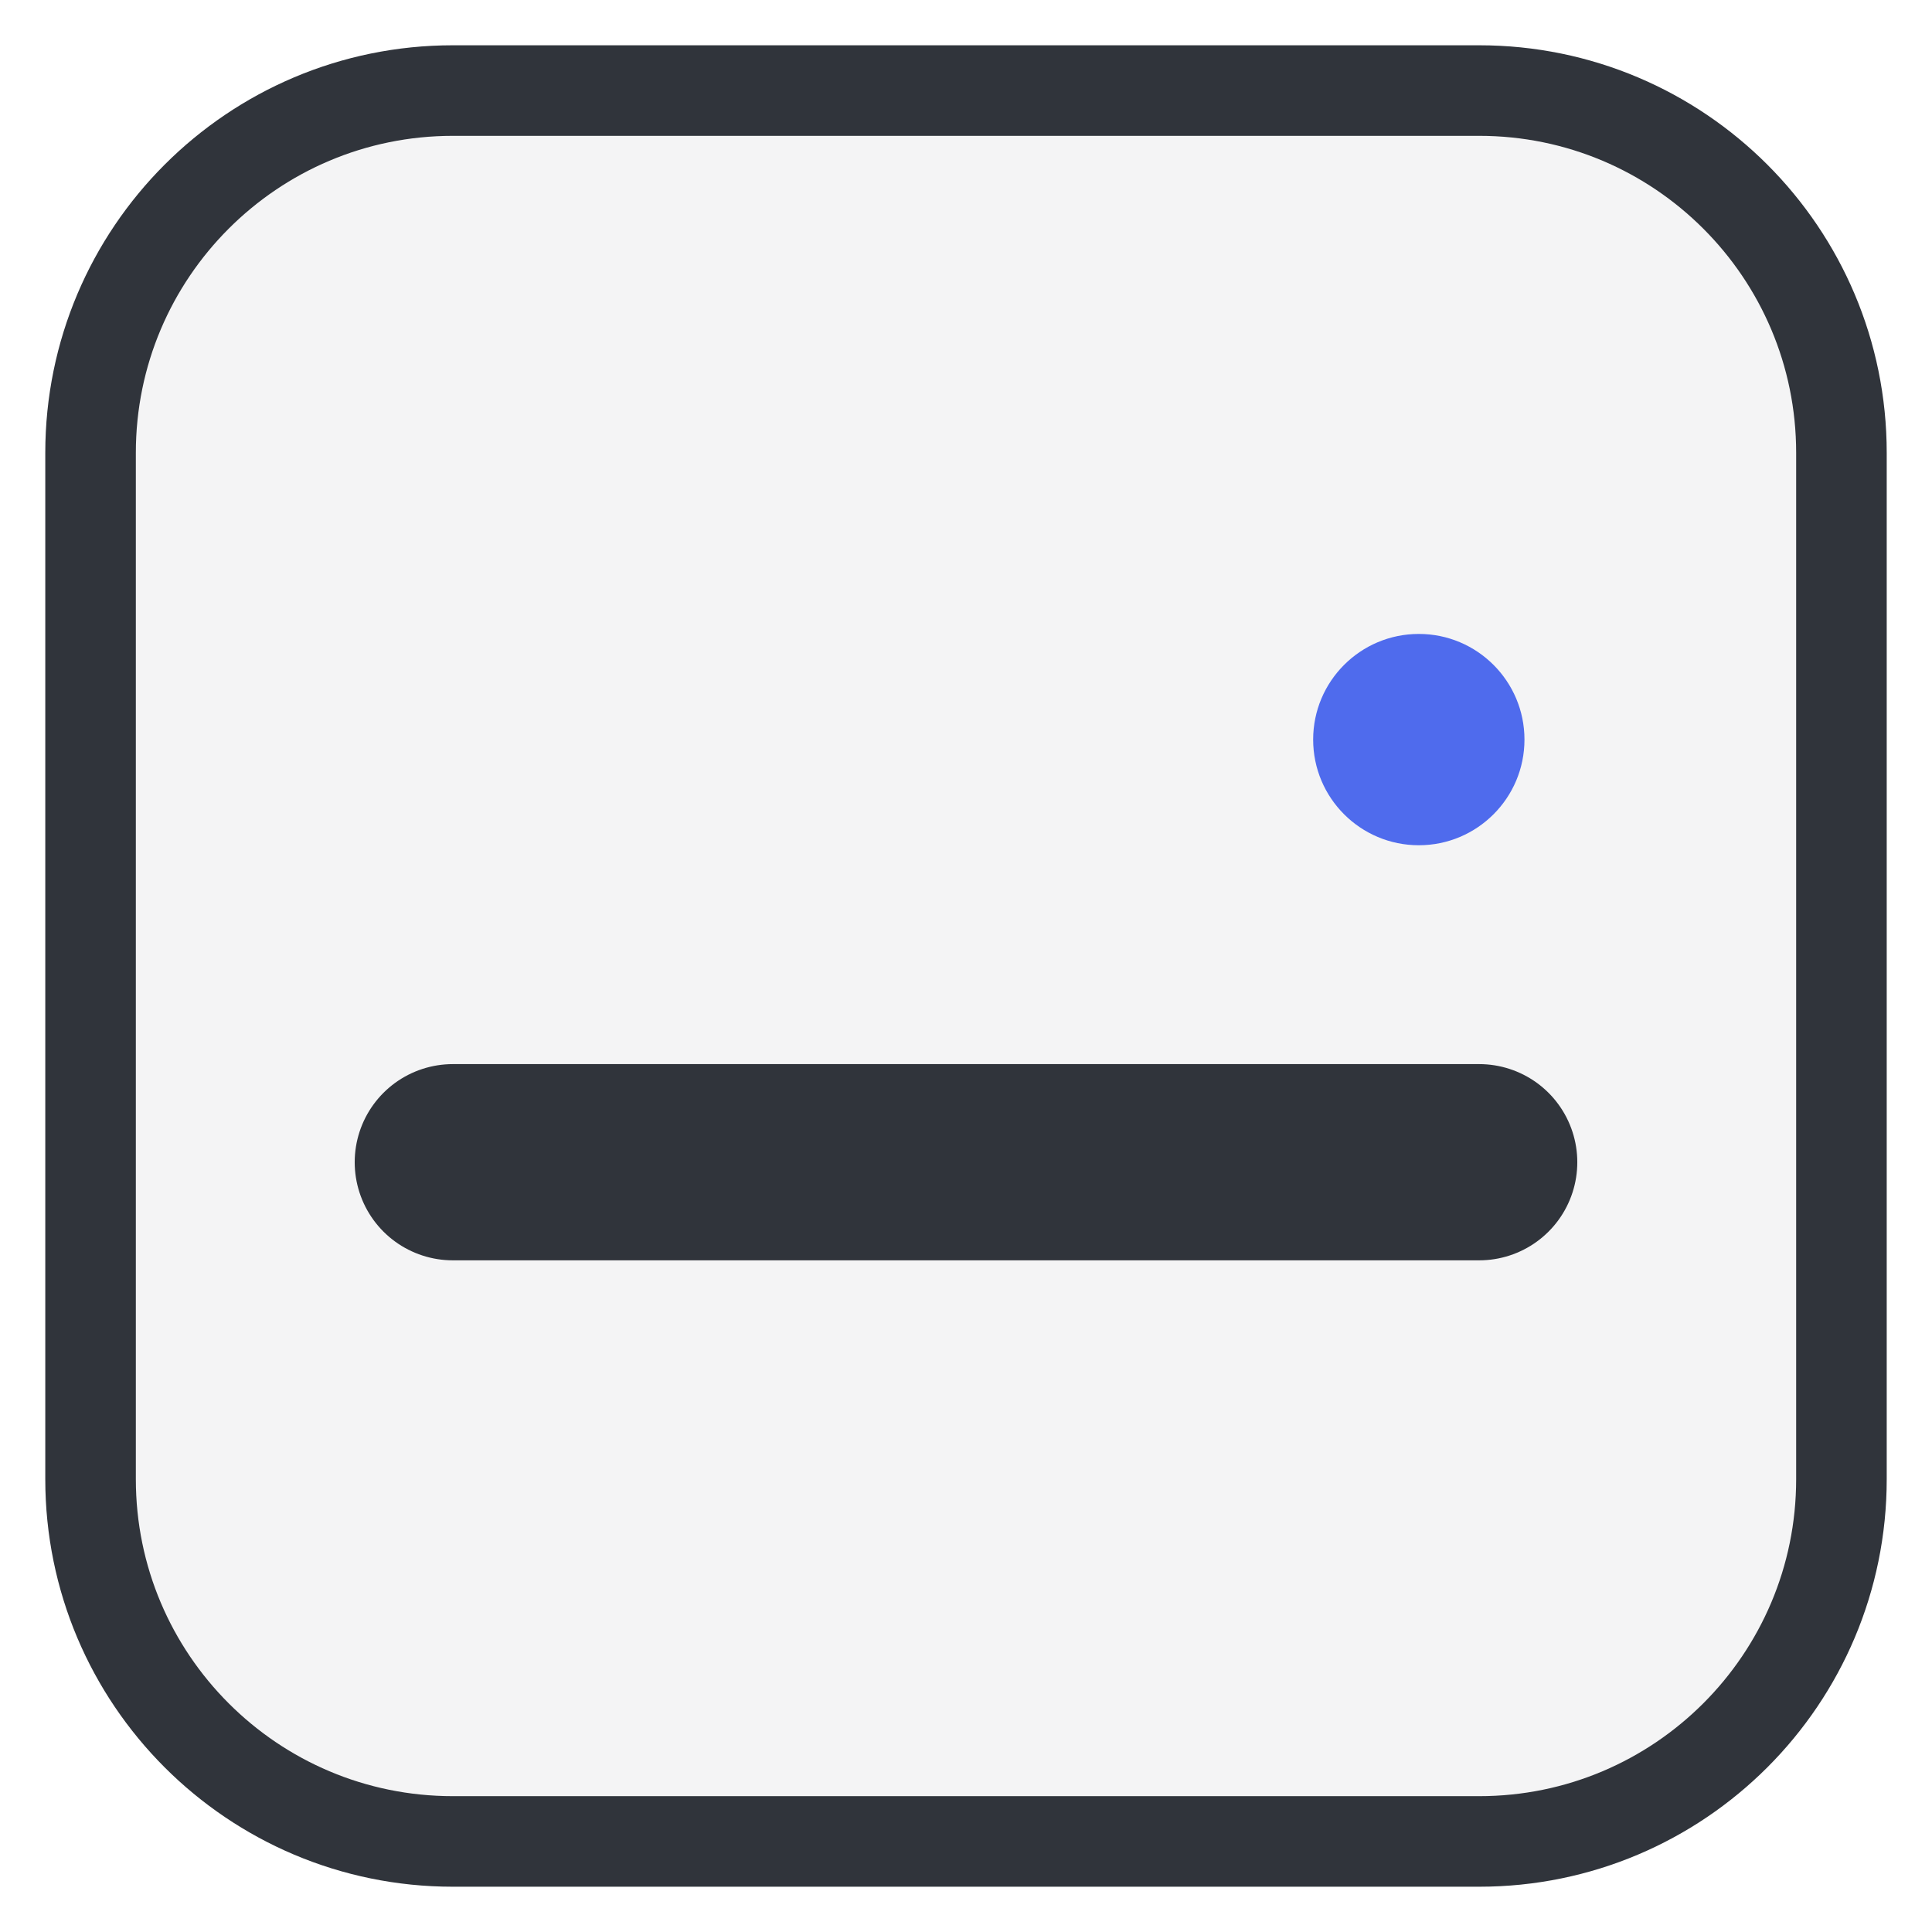
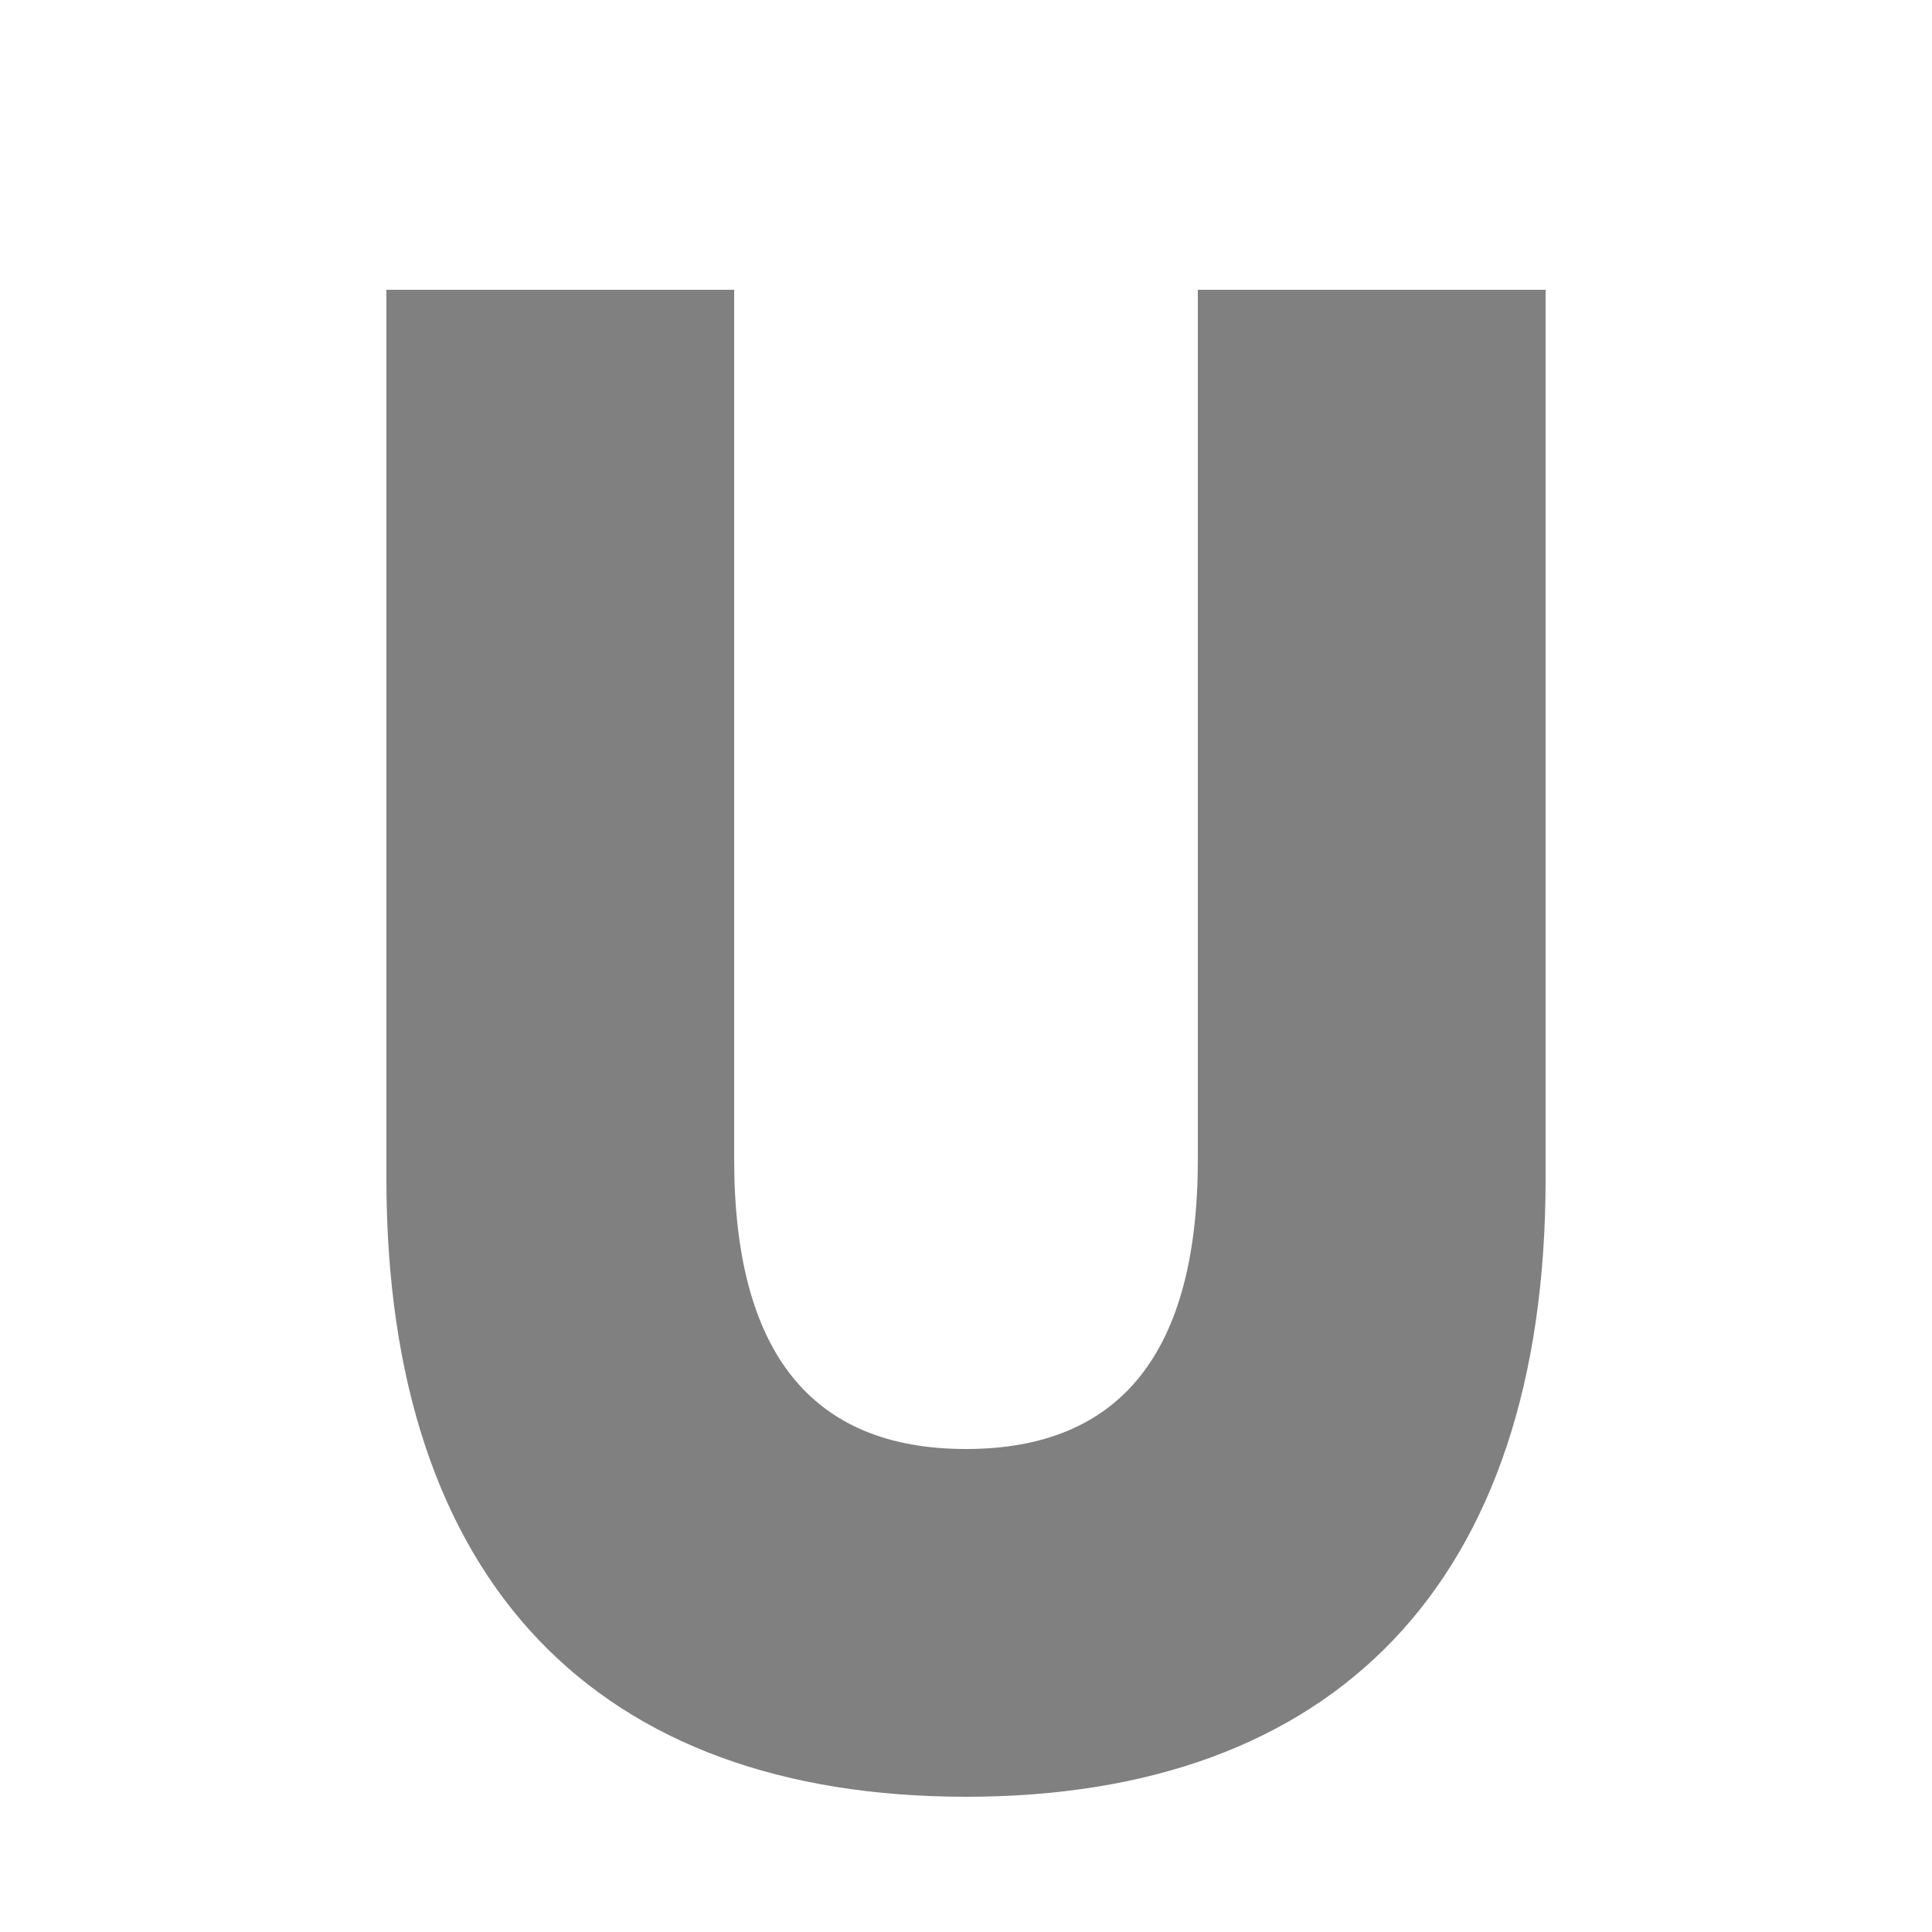
- <svg xmlns="http://www.w3.org/2000/svg" viewBox="0 0 128 128">
-   <rect x="6" y="6" width="116" height="116" rx="24" fill="#f4f4f5" stroke="#30343b" stroke-width="6" />
-   <path d="M30 77h68" fill="none" stroke="#30343b" stroke-width="13" stroke-linecap="round" />
-   <circle cx="94" cy="49" r="7" fill="#4f6bed" />
+ <svg xmlns="http://www.w3.org/2000/svg" viewBox="0 0 100 100">
+   <path fill="#808080" d="M20 15h18v45c0 10 4 15 12 15s12-5 12-15V15h18v46c0 21-11 32-30 32S20 82 20 61V15z" />
</svg>
